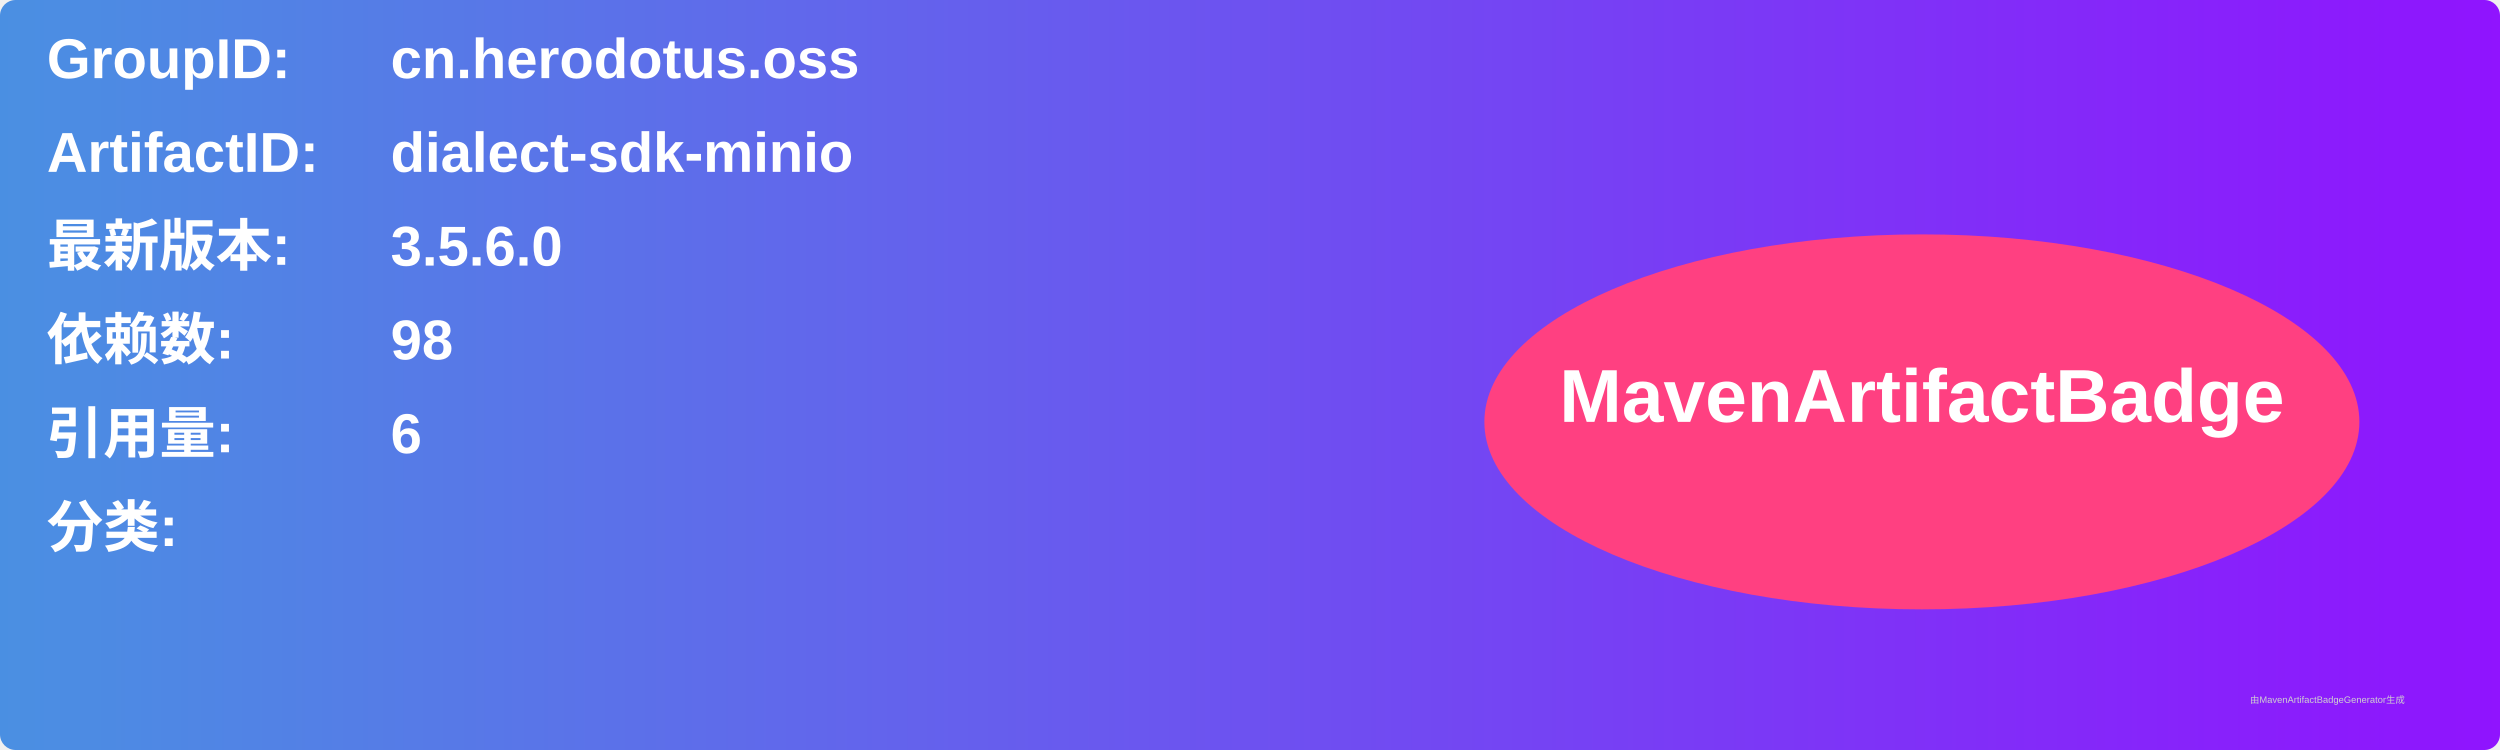
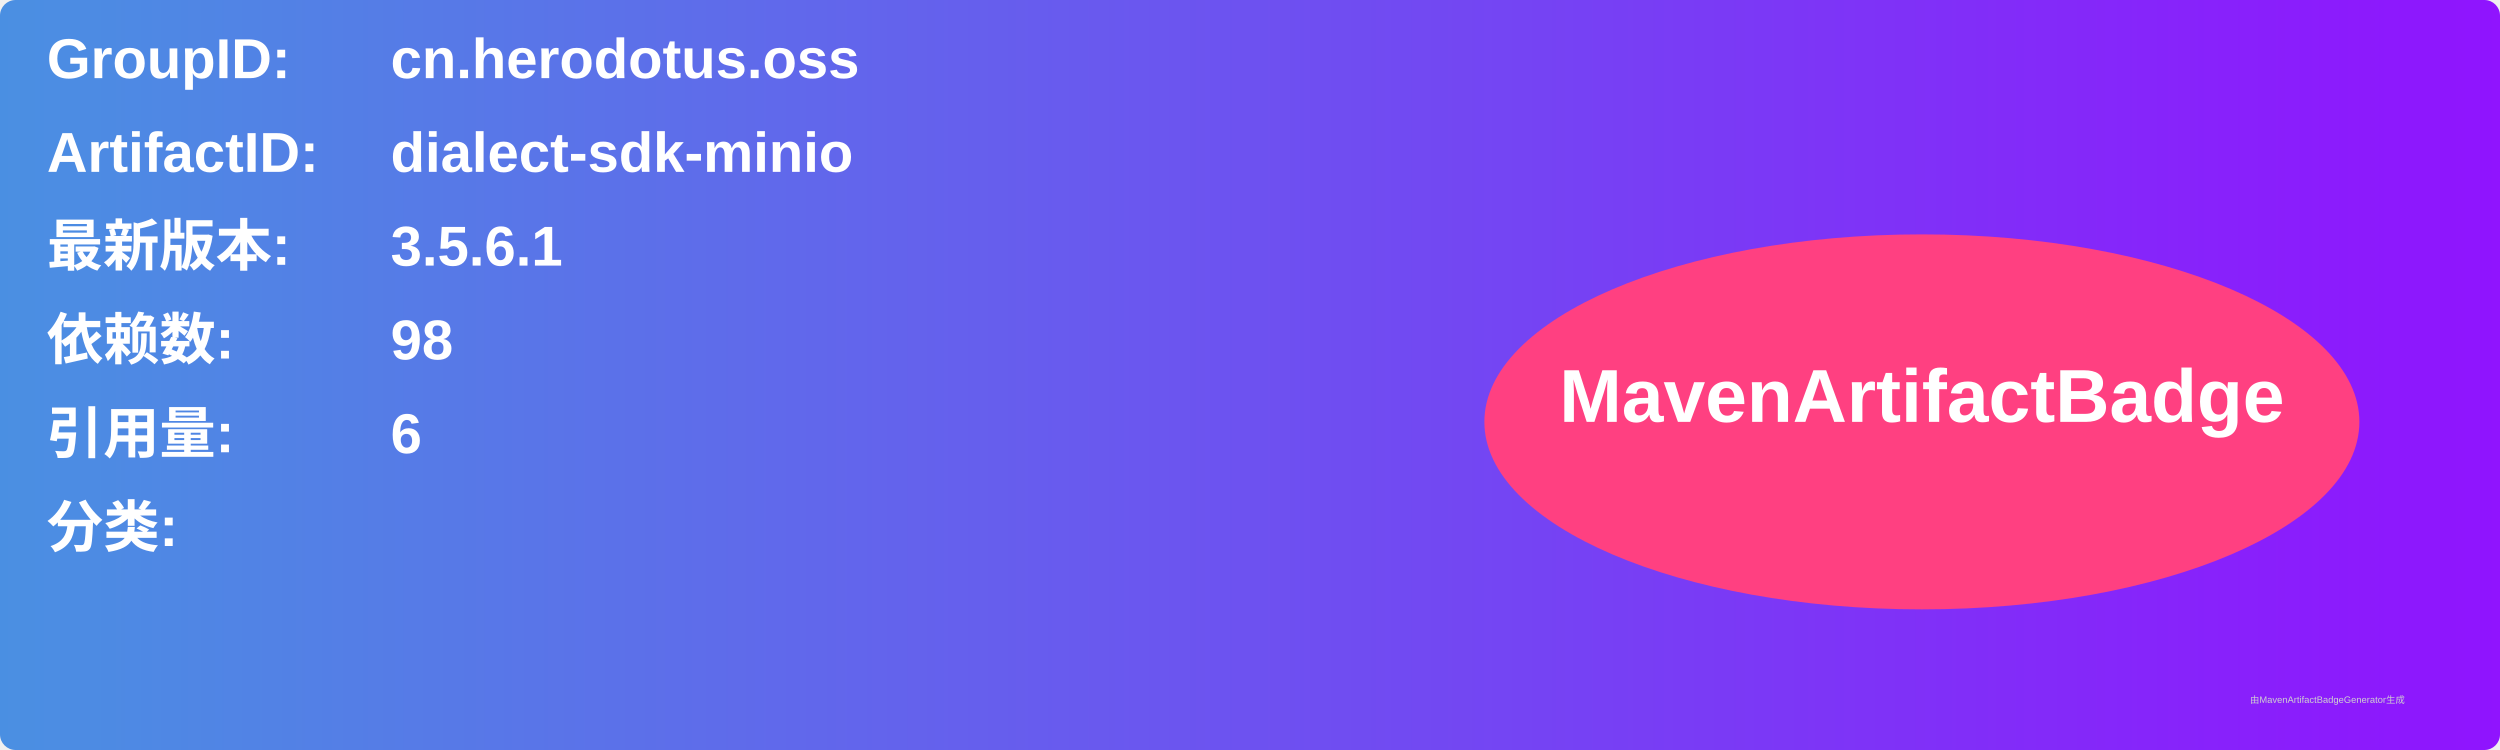
<svg xmlns="http://www.w3.org/2000/svg" width="800" height="240" viewBox="0 0 800 240">
  <linearGradient id="grad" x1="0%" y1="0%" x2="100%" y2="0%">
    <stop offset="0%" stop-color="#4a90e2" />
    <stop offset="100%" stop-color="#9013fe" />
  </linearGradient>
  <rect width="100%" height="100%" rx="5" ry="5" fill="url(#grad)" />
  <g transform="translate(15, 15)">
    <text x="0" y="10" font-family="Arial" font-size="18" fill="white" font-weight="bold" width="260">GroupID:</text>
    <text x="110" y="10" font-family="Arial" font-size="18" fill="white" font-weight="bold" width="460">cn.herodotus.oss</text>
    <text x="0" y="40" font-family="Arial" font-size="18" fill="white" font-weight="bold" width="260">ArtifactID:</text>
    <text x="110" y="40" font-family="Arial" font-size="18" fill="white" font-weight="bold" width="460">dialect-sdk-minio</text>
    <text x="0" y="70" font-family="Arial" font-size="18" fill="white" font-weight="bold">最新版本:</text>
    <text x="110" y="70" font-family="Arial" font-size="18" fill="white" font-weight="bold">
-       <tspan font-weight="bold">3.5.6.0</tspan>
+       <tspan font-weight="bold">3.5.6.1</tspan>
    </text>
    <text x="0" y="100" font-family="Arial" font-size="18" fill="white" font-weight="bold">依赖数: </text>
    <text x="110" y="100" font-family="Arial" font-size="18" fill="white">
      <tspan font-weight="bold">98</tspan>
    </text>
    <text x="0" y="130" font-family="Arial" font-size="18" fill="white" font-weight="bold">引用量: </text>
    <text x="110" y="130" font-family="Arial" font-size="18" fill="white">
      <tspan font-weight="bold">6</tspan>
    </text>
    <text x="0" y="160" font-family="Arial" font-size="18" fill="white" font-weight="bold">分类:</text>
    <text x="10" y="190" font-family="Arial" font-size="10" fill="white">
      <tspan font-weight="bold" />
    </text>
    <ellipse cx="600" cy="120" rx="140" ry="60" fill="#ff4081" />
    <text x="600" y="120" text-anchor="middle" font-family="Arial" font-size="24" fill="white" font-weight="bold">MavenArtifactBadge</text>
  </g>
  <text x="720" y="225" font-family="Arial" font-size="3" fill="#d0d0d0">由MavenArtifactBadgeGenerator生成</text>
</svg>
